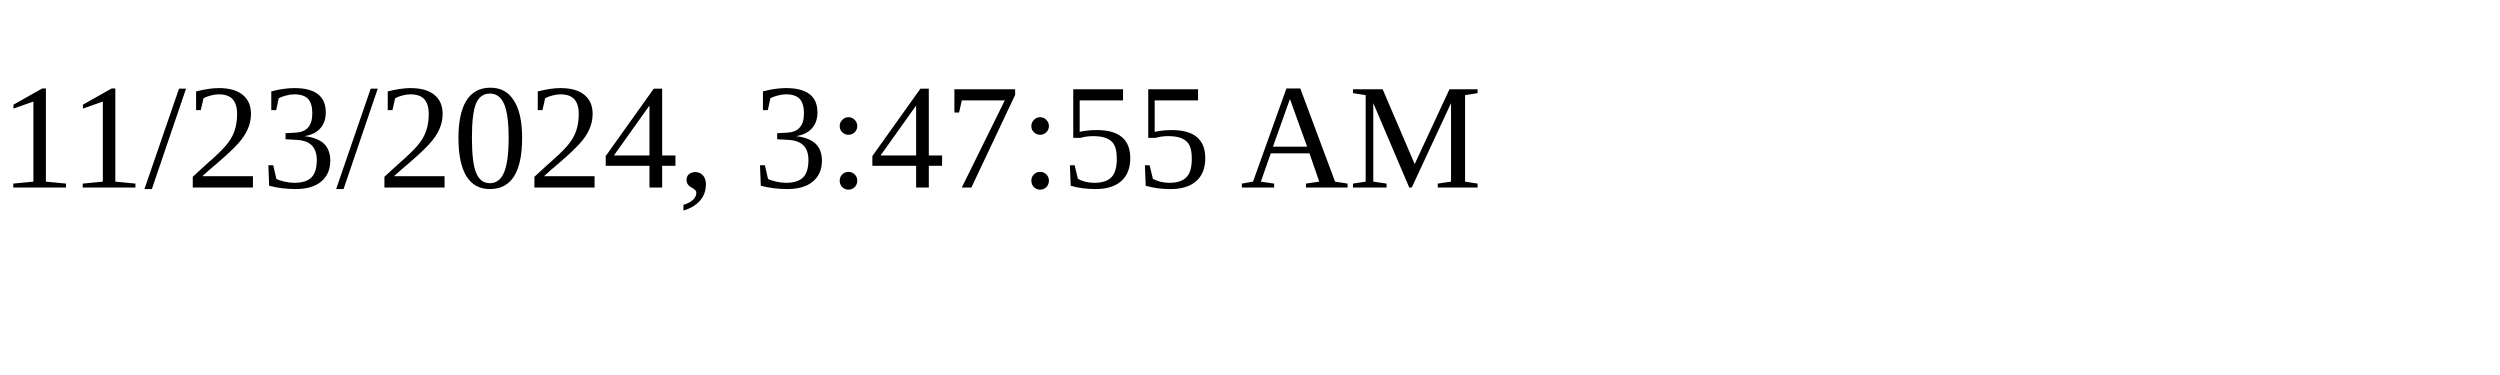
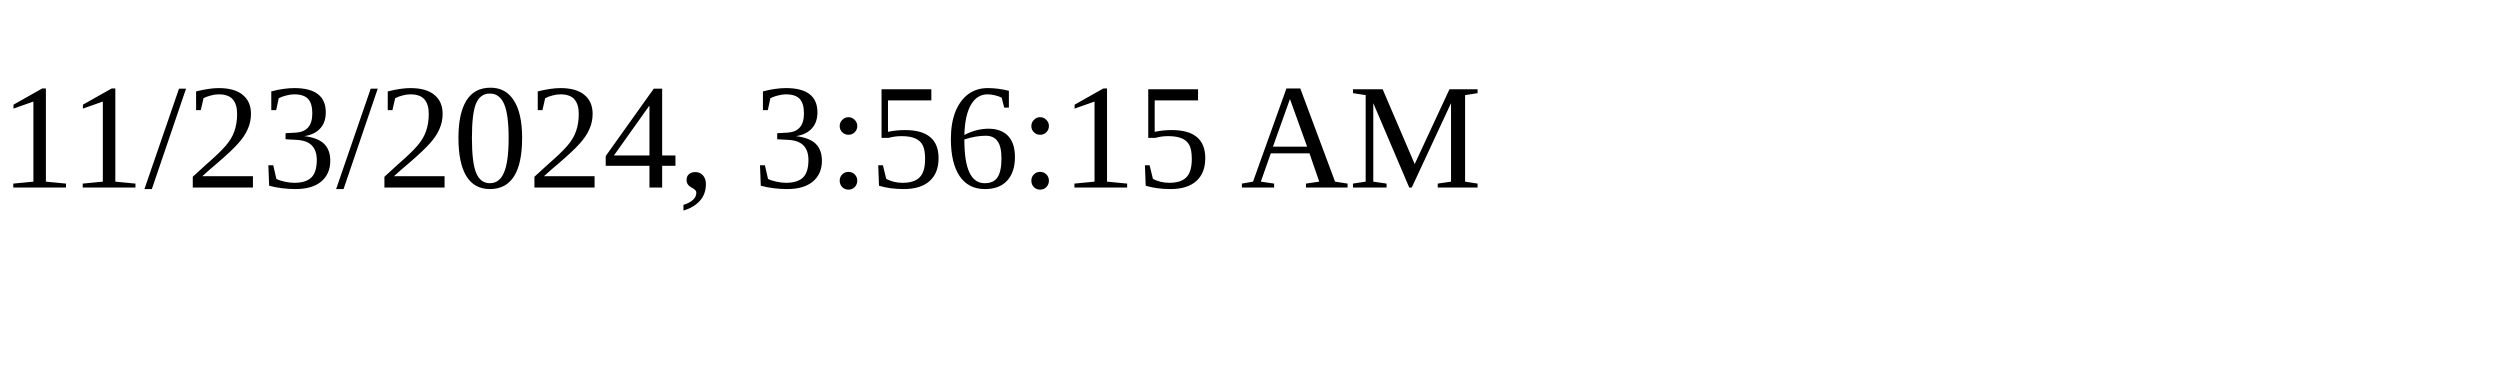
<svg xmlns="http://www.w3.org/2000/svg" height="30" width="200">
-   <text x="0" y="15">11/23/2024, 3:47:55 AM</text>
+   <text x="0" y="15">11/23/2024, 3:56:15 AM</text>
</svg>
